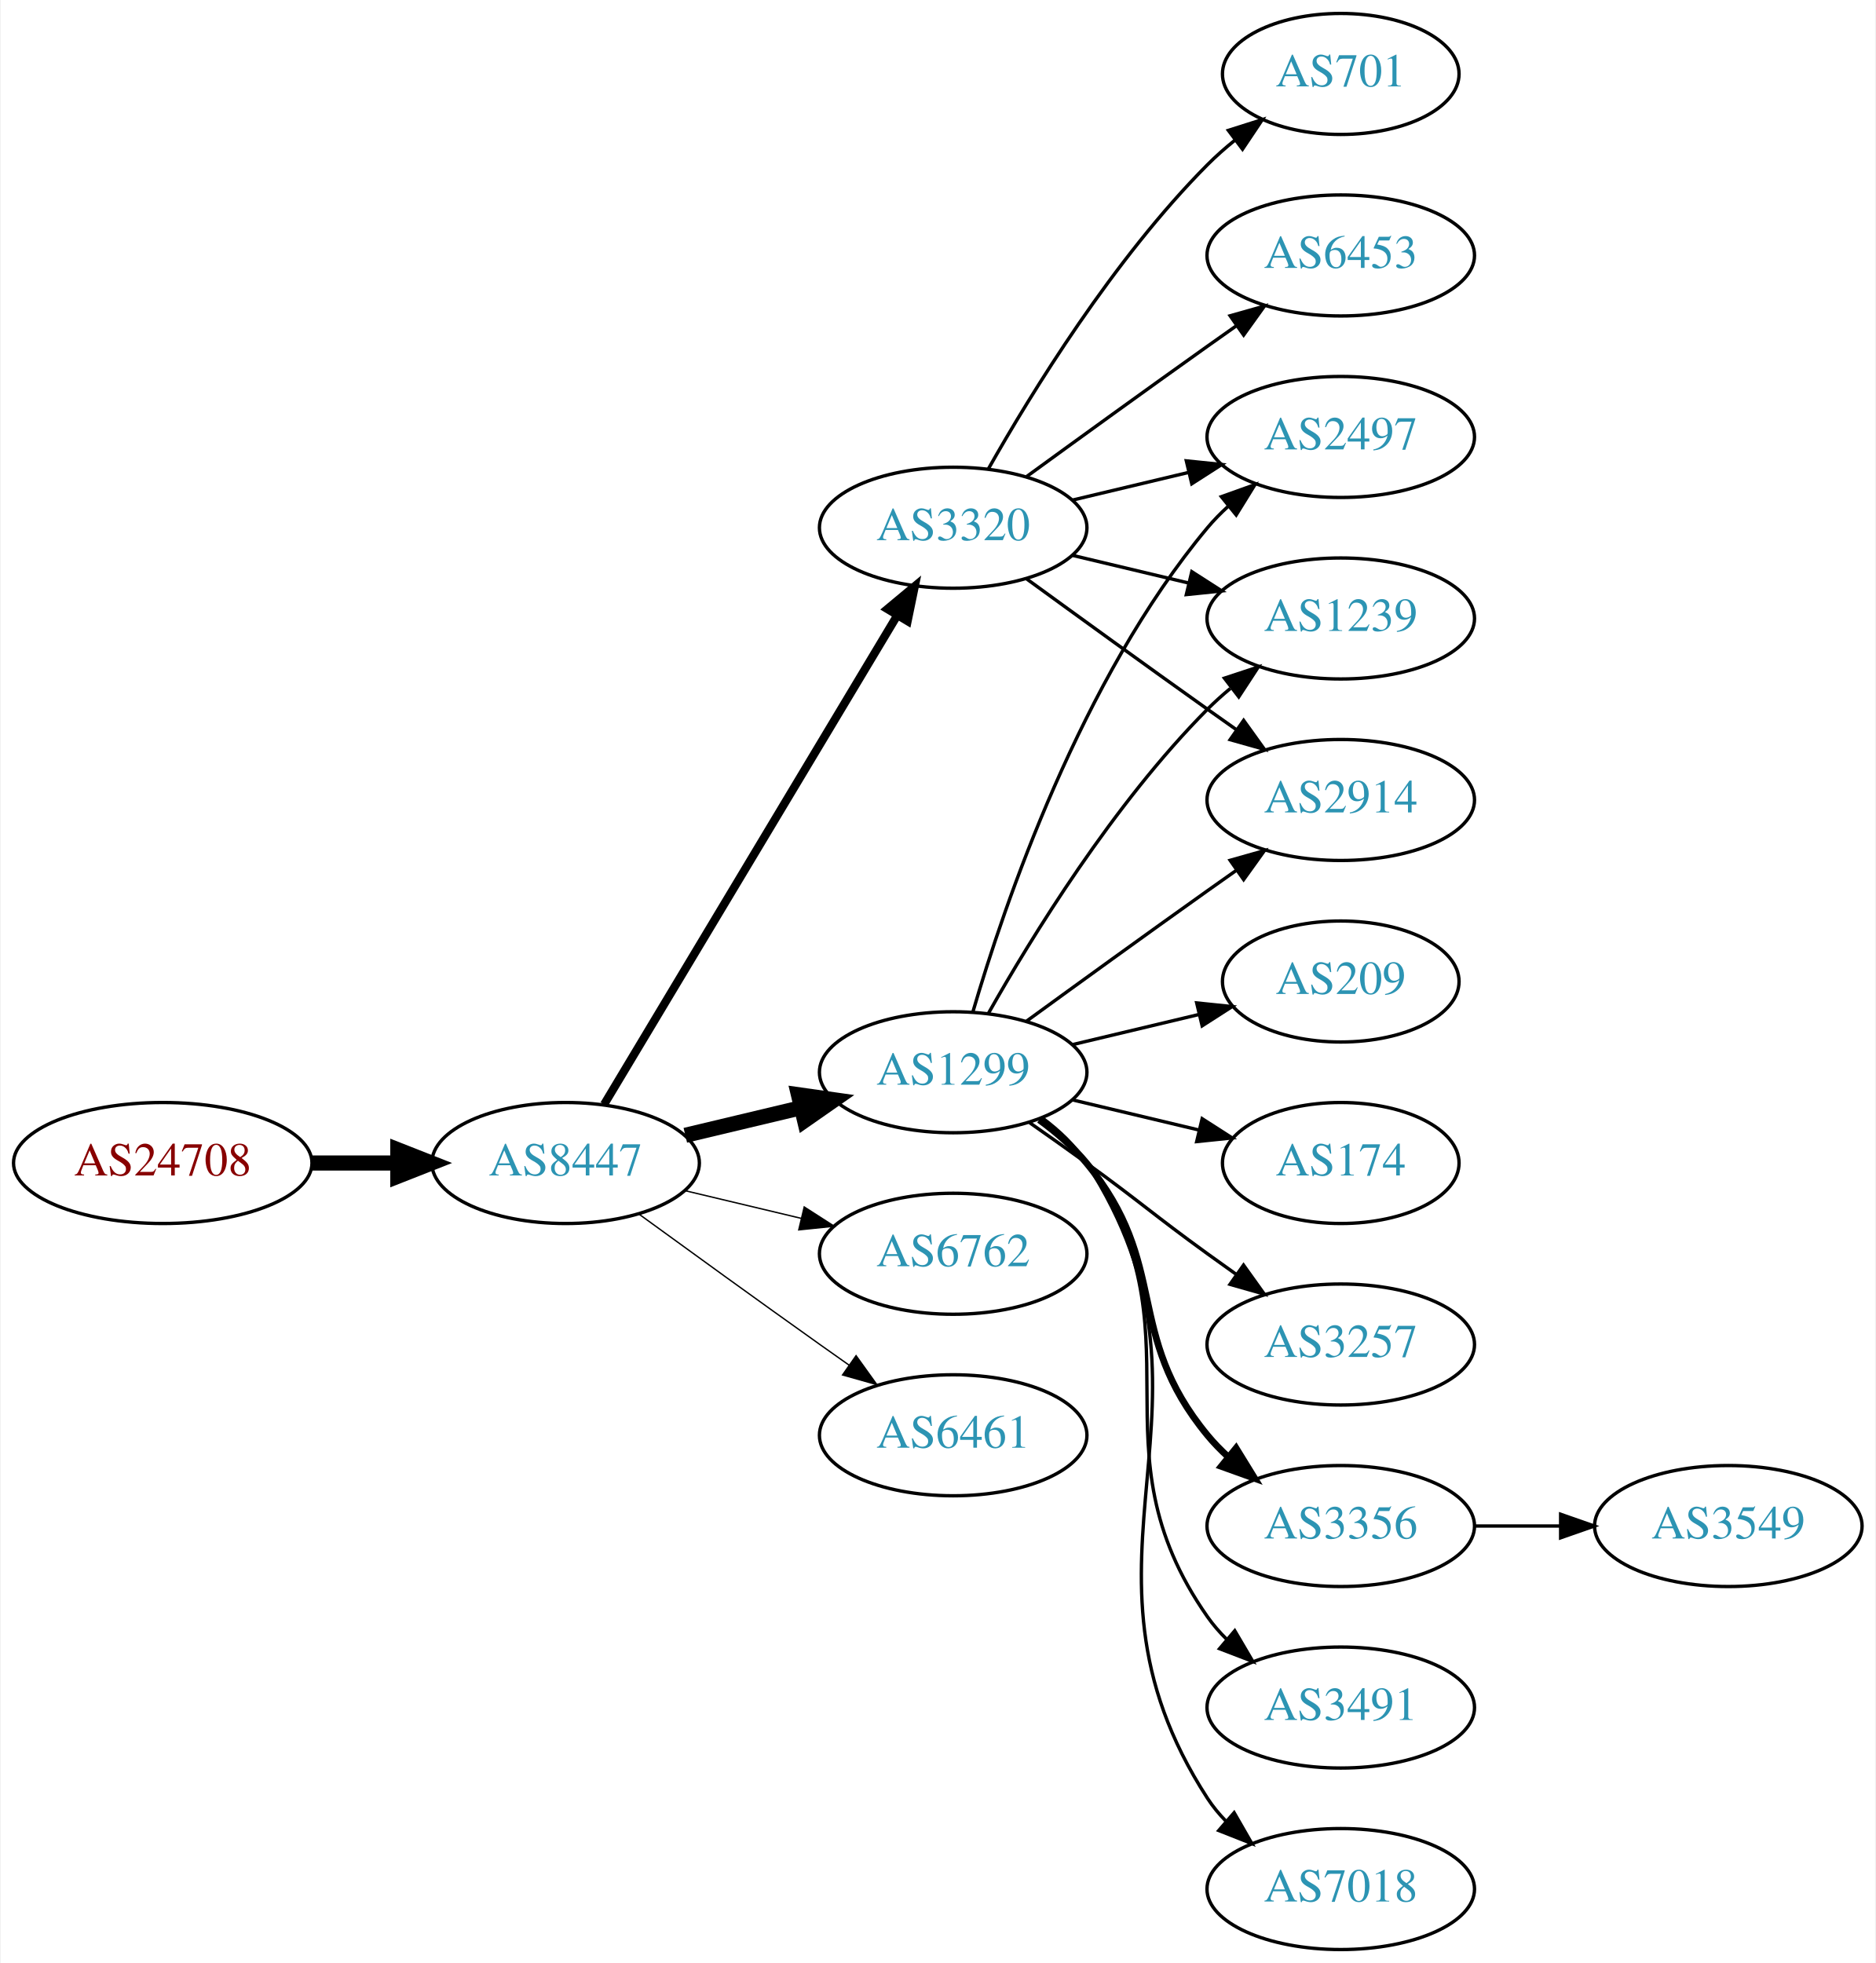
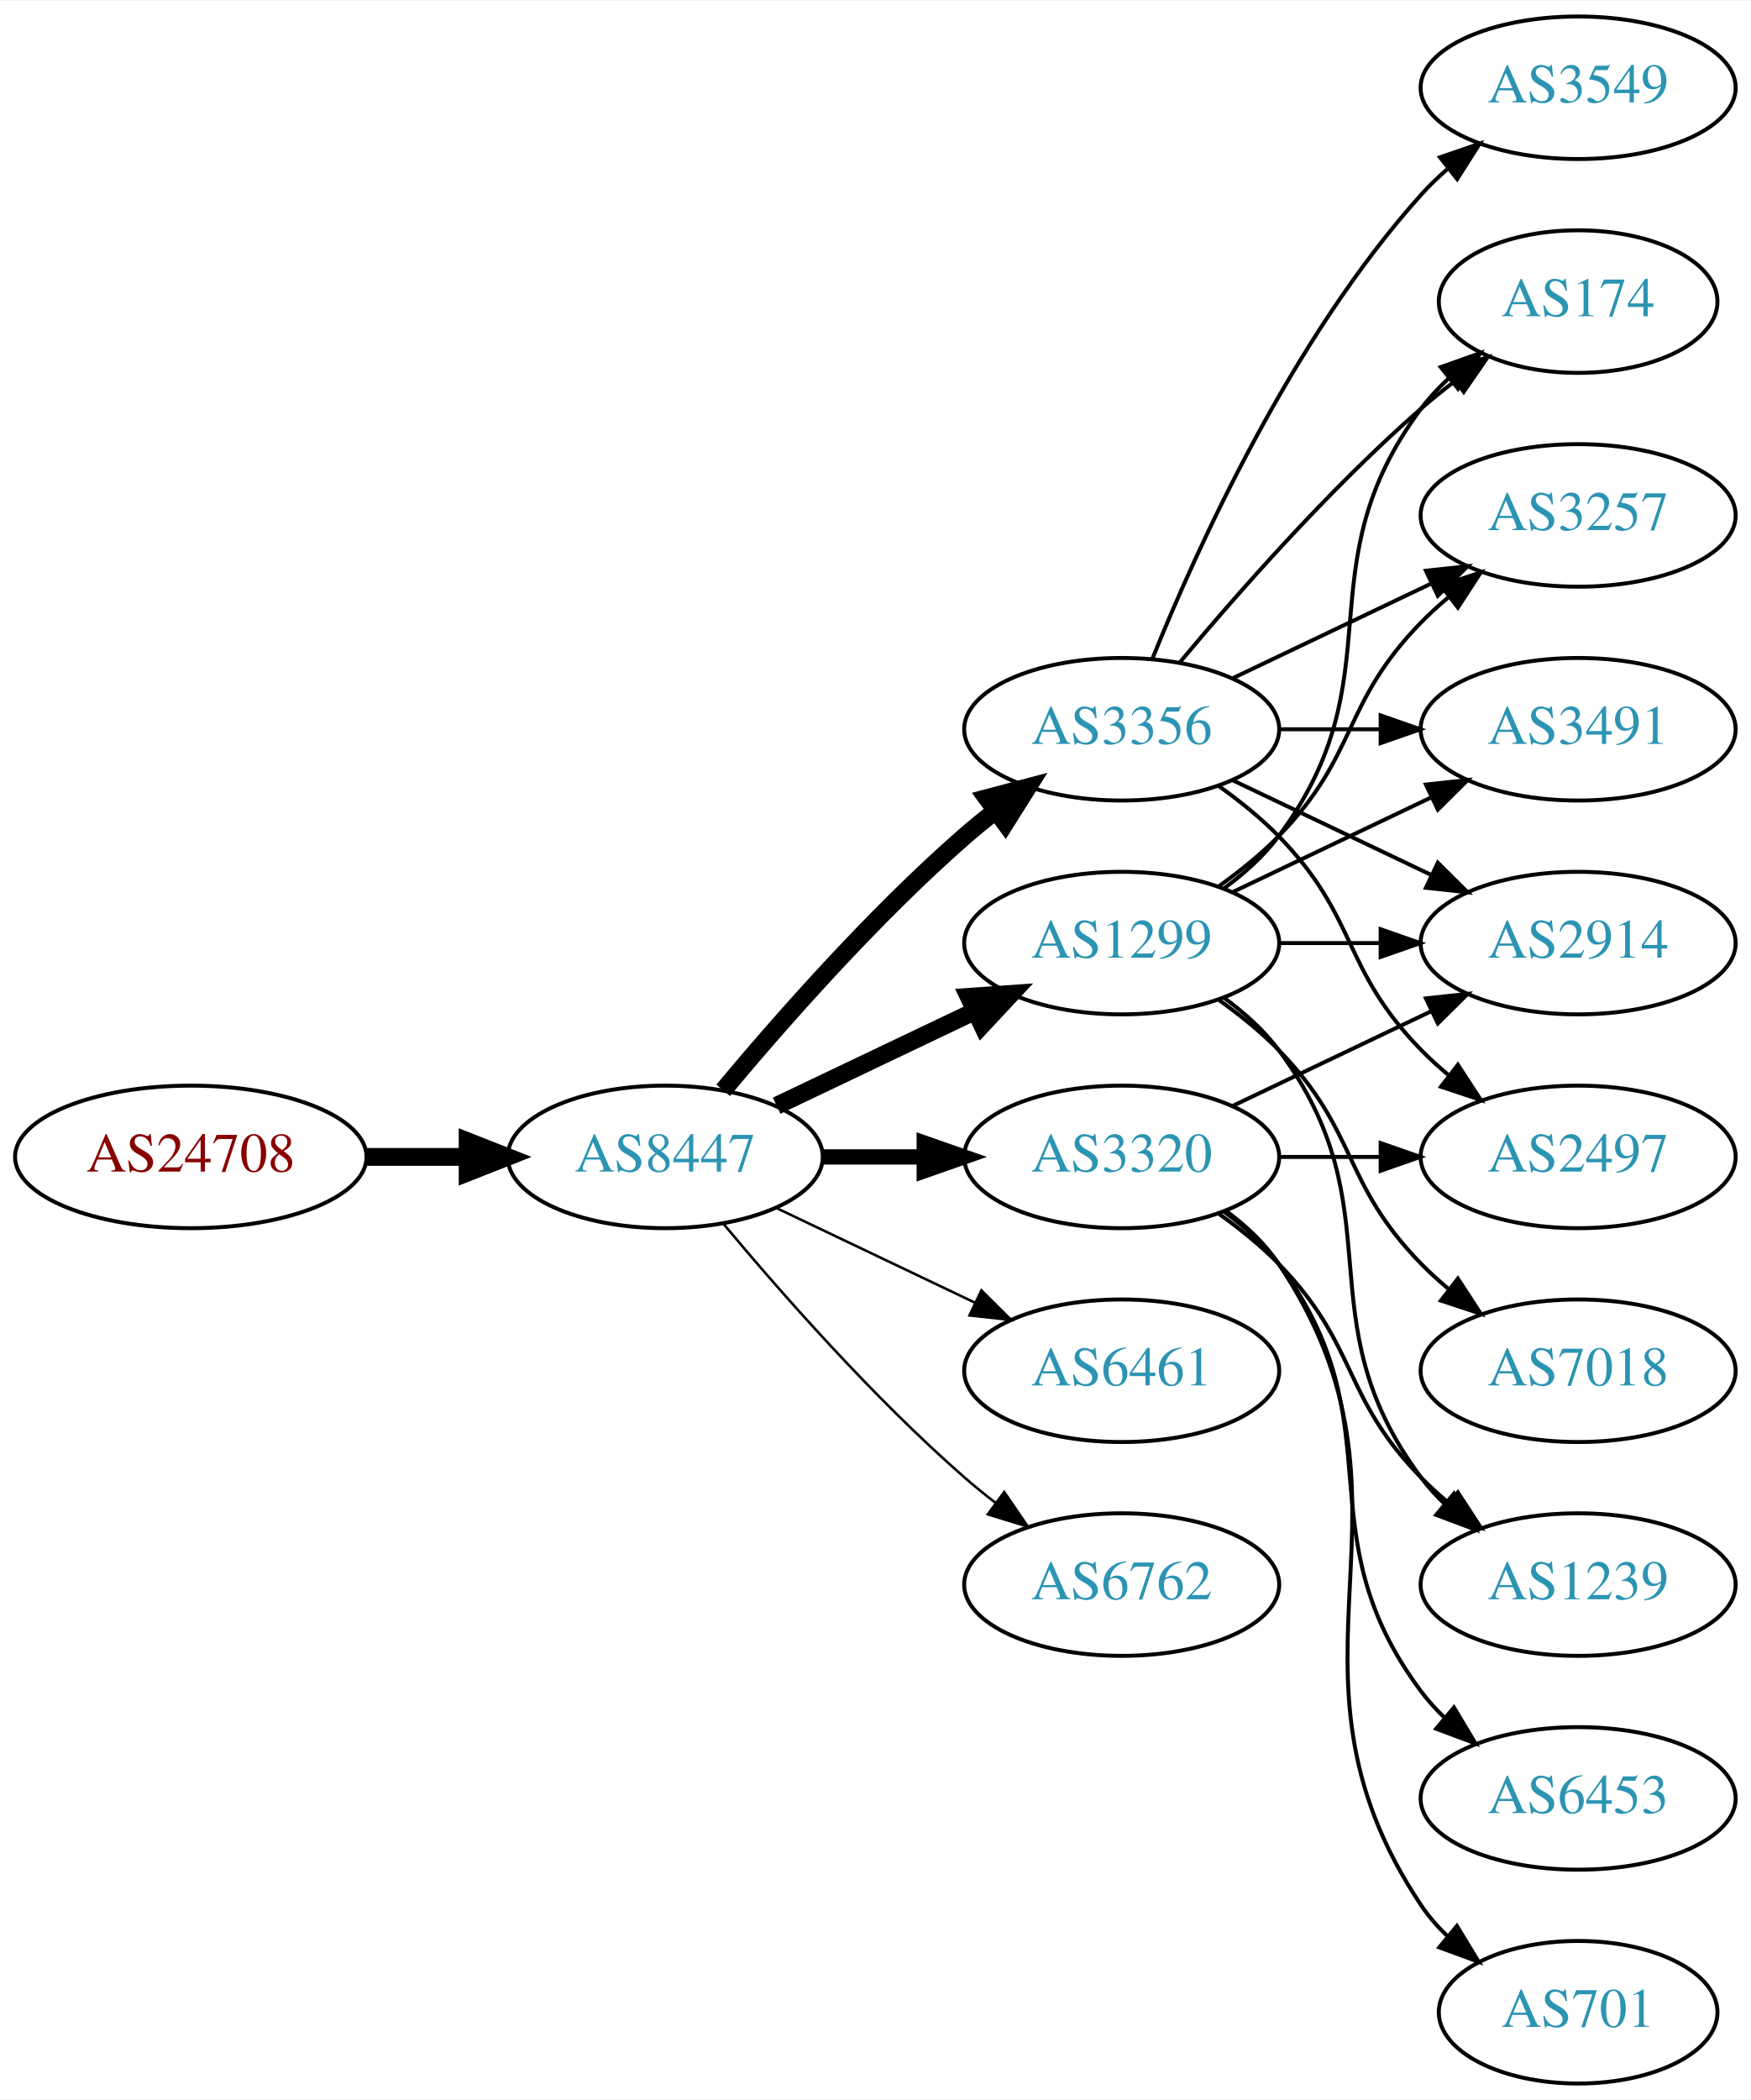
- <svg xmlns="http://www.w3.org/2000/svg" xmlns:xlink="http://www.w3.org/1999/xlink" width="558pt" height="584pt" viewBox="0.00 0.00 557.56 584.00">
-   <g id="graph0" class="graph" transform="scale(1 1) rotate(0) translate(4 580)">
-     <polygon fill="white" stroke="none" points="-4,4 -4,-580 553.564,-580 553.564,4 -4,4" />
+ <svg xmlns="http://www.w3.org/2000/svg" xmlns:xlink="http://www.w3.org/1999/xlink" width="442pt" height="530pt" viewBox="0.00 0.00 442.27 530.00">
+   <g id="graph0" class="graph" transform="scale(1 1) rotate(0) translate(4 526)">
+     <polygon fill="white" stroke="none" points="-4,4 -4,-526 438.271,-526 438.271,4 -4,4" />
    <g id="node1" class="node">
      <g id="a_node1">
        <a xlink:href="/asn/24708" xlink:title="AS24708 ~ GRZ IT Center GmbH [AT]">
          <ellipse fill="#ffffff" stroke="black" cx="44.196" cy="-234" rx="44.393" ry="18" />
          <text text-anchor="middle" x="44.196" y="-230.3" font-family="Times,serif" font-size="14.00" fill="#880000">AS24708</text>
        </a>
      </g>
    </g>
    <g id="node2" class="node">
      <g id="a_node2">
        <a xlink:href="/asn/8447" xlink:title="AS8447 ~ A1 Telekom Austria AG [AT]">
          <ellipse fill="#ffffff" stroke="black" cx="164.039" cy="-234" rx="39.794" ry="18" />
          <text text-anchor="middle" x="164.039" y="-230.3" font-family="Times,serif" font-size="14.00" fill="#2c94b3">AS8447</text>
        </a>
      </g>
    </g>
    <g id="edge1" class="edge">
      <path fill="none" stroke="black" stroke-width="4.5" d="M88.407,-234C96.72,-234 105.482,-234 113.965,-234" />
      <polygon fill="black" stroke="black" stroke-width="4.5" points="114.123,-237.938 124.123,-234 114.123,-230.063 114.123,-237.938" />
    </g>
    <g id="node3" class="node">
      <g id="a_node3">
        <a xlink:href="/asn/1299" xlink:title="AS1299 ~ Telia Carrier [EU]">
-           <ellipse fill="#ffffff" stroke="black" cx="279.332" cy="-261" rx="39.794" ry="18" />
-           <text text-anchor="middle" x="279.332" y="-257.3" font-family="Times,serif" font-size="14.00" fill="#2c94b3">AS1299</text>
+           <ellipse fill="#ffffff" stroke="black" cx="279.332" cy="-288" rx="39.794" ry="18" />
+           <text text-anchor="middle" x="279.332" y="-284.3" font-family="Times,serif" font-size="14.00" fill="#2c94b3">AS1299</text>
        </a>
      </g>
    </g>
    <g id="edge2" class="edge">
-       <path fill="none" stroke="black" stroke-width="4.5" d="M199.646,-242.248C210.517,-244.838 222.671,-247.735 234.114,-250.462" />
-       <polygon fill="black" stroke="black" stroke-width="4.5" points="233.296,-254.315 243.936,-252.803 235.122,-246.654 233.296,-254.315" />
+       <path fill="none" stroke="black" stroke-width="4.5" d="M192.175,-246.934C207.169,-254.081 225.99,-263.052 242.213,-270.785" />
+       <polygon fill="black" stroke="black" stroke-width="4.5" points="240.695,-274.423 251.417,-275.171 244.084,-267.314 240.695,-274.423" />
    </g>
    <g id="node4" class="node">
      <g id="a_node4">
-         <a xlink:href="/asn/6762" xlink:title="AS6762 ~ TELECOM ITALIA SPARKLE S.p.A. [IT]">
-           <ellipse fill="#ffffff" stroke="black" cx="279.332" cy="-207" rx="39.794" ry="18" />
-           <text text-anchor="middle" x="279.332" y="-203.3" font-family="Times,serif" font-size="14.00" fill="#2c94b3">AS6762</text>
+         <a xlink:href="/asn/3356" xlink:title="AS3356 ~ Level 3 Parent, LLC [US]">
+           <ellipse fill="#ffffff" stroke="black" cx="279.332" cy="-342" rx="39.794" ry="18" />
+           <text text-anchor="middle" x="279.332" y="-338.3" font-family="Times,serif" font-size="14.00" fill="#2c94b3">AS3356</text>
        </a>
      </g>
    </g>
    <g id="edge3" class="edge">
-       <path fill="none" stroke="black" stroke-width="0.409" d="M199.646,-225.752C210.517,-223.162 222.671,-220.265 234.114,-217.538" />
-       <polygon fill="black" stroke="black" stroke-width="0.409" points="235.02,-220.92 243.936,-215.197 233.397,-214.111 235.02,-220.92" />
+       <path fill="none" stroke="black" stroke-width="4.5" d="M178.669,-250.817C192.951,-267.929 216.498,-294.745 239.685,-315 242.151,-317.154 244.789,-319.294 247.487,-321.372" />
+       <polygon fill="black" stroke="black" stroke-width="4.5" points="245.252,-324.616 255.641,-327.37 249.919,-318.273 245.252,-324.616" />
    </g>
    <g id="node5" class="node">
      <g id="a_node5">
        <a xlink:href="/asn/3320" xlink:title="AS3320 ~ DTAG [DE]">
-           <ellipse fill="#ffffff" stroke="black" cx="279.332" cy="-423" rx="39.794" ry="18" />
-           <text text-anchor="middle" x="279.332" y="-419.3" font-family="Times,serif" font-size="14.00" fill="#2c94b3">AS3320</text>
+           <ellipse fill="#ffffff" stroke="black" cx="279.332" cy="-234" rx="39.794" ry="18" />
+           <text text-anchor="middle" x="279.332" y="-230.3" font-family="Times,serif" font-size="14.00" fill="#2c94b3">AS3320</text>
        </a>
      </g>
    </g>
    <g id="edge4" class="edge">
-       <path fill="none" stroke="black" stroke-width="2.455" d="M175.494,-251.442C195.475,-284.775 239.18,-357.686 262.666,-396.866" />
-       <polygon fill="black" stroke="black" stroke-width="2.455" points="259.758,-398.823 267.902,-405.6 265.762,-395.224 259.758,-398.823" />
+       <path fill="none" stroke="black" stroke-width="3.857" d="M203.711,-234C211.914,-234 220.678,-234 229.21,-234" />
+       <polygon fill="black" stroke="black" stroke-width="3.857" points="229.449,-237.5 239.449,-234 229.449,-230.5 229.449,-237.5" />
    </g>
    <g id="node6" class="node">
      <g id="a_node6">
        <a xlink:href="/asn/6461" xlink:title="AS6461 ~ Zayo Bandwidth [US]">
-           <ellipse fill="#ffffff" stroke="black" cx="279.332" cy="-153" rx="39.794" ry="18" />
-           <text text-anchor="middle" x="279.332" y="-149.3" font-family="Times,serif" font-size="14.00" fill="#2c94b3">AS6461</text>
+           <ellipse fill="#ffffff" stroke="black" cx="279.332" cy="-180" rx="39.794" ry="18" />
+           <text text-anchor="middle" x="279.332" y="-176.3" font-family="Times,serif" font-size="14.00" fill="#2c94b3">AS6461</text>
        </a>
      </g>
    </g>
    <g id="edge5" class="edge">
-       <path fill="none" stroke="black" stroke-width="0.409" d="M185.887,-218.778C200.821,-207.909 221.435,-192.975 239.685,-180 242.506,-177.995 245.449,-175.915 248.397,-173.841" />
-       <polygon fill="black" stroke="black" stroke-width="0.409" points="250.443,-176.681 256.621,-168.074 246.424,-170.95 250.443,-176.681" />
+       <path fill="none" stroke="black" stroke-width="0.643" d="M192.175,-221.066C207.169,-213.919 225.99,-204.948 242.213,-197.215" />
+       <polygon fill="black" stroke="black" stroke-width="0.643" points="243.895,-200.291 251.417,-192.829 240.884,-193.972 243.895,-200.291" />
    </g>
    <g id="node7" class="node">
      <g id="a_node7">
-         <a xlink:href="/asn/2497" xlink:title="AS2497 ~ Internet Initiative Japan Inc. [JP]">
-           <ellipse fill="#ffffff" stroke="black" cx="394.625" cy="-450" rx="39.794" ry="18" />
-           <text text-anchor="middle" x="394.625" y="-446.3" font-family="Times,serif" font-size="14.00" fill="#2c94b3">AS2497</text>
-         </a>
-       </g>
-     </g>
-     <g id="edge16" class="edge">
-       <path fill="none" stroke="black" d="M285.206,-279.002C294.52,-310.844 317.336,-377.981 354.978,-423 356.848,-425.237 358.947,-427.374 361.173,-429.396" />
-       <polygon fill="black" stroke="black" points="359.116,-432.234 369.092,-435.804 363.52,-426.793 359.116,-432.234" />
+         <a xlink:href="/asn/6762" xlink:title="AS6762 ~ TELECOM ITALIA SPARKLE S.p.A. [IT]">
+           <ellipse fill="#ffffff" stroke="black" cx="279.332" cy="-126" rx="39.794" ry="18" />
+           <text text-anchor="middle" x="279.332" y="-122.3" font-family="Times,serif" font-size="14.00" fill="#2c94b3">AS6762</text>
+         </a>
+       </g>
+     </g>
+     <g id="edge6" class="edge">
+       <path fill="none" stroke="black" stroke-width="0.643" d="M178.669,-217.183C192.951,-200.071 216.498,-173.255 239.685,-153 242.151,-150.846 244.789,-148.706 247.487,-146.628" />
+       <polygon fill="black" stroke="black" stroke-width="0.643" points="249.66,-149.375 255.641,-140.63 245.512,-143.736 249.66,-149.375" />
+     </g>
+     <g id="node8" class="node">
+       <g id="a_node8">
+         <a xlink:href="/asn/2914" xlink:title="AS2914 ~ NTT America, Inc. [US]">
+           <ellipse fill="#ffffff" stroke="black" cx="394.625" cy="-288" rx="39.794" ry="18" />
+           <text text-anchor="middle" x="394.625" y="-284.3" font-family="Times,serif" font-size="14.00" fill="#2c94b3">AS2914</text>
+         </a>
+       </g>
+     </g>
+     <g id="edge7" class="edge">
+       <path fill="none" stroke="black" d="M319.004,-288C327.207,-288 335.971,-288 344.503,-288" />
+       <polygon fill="black" stroke="black" points="344.742,-291.5 354.742,-288 344.742,-284.5 344.742,-291.5" />
+     </g>
+     <g id="node9" class="node">
+       <g id="a_node9">
+         <a xlink:href="/asn/1239" xlink:title="AS1239 ~ Sprint [US]">
+           <ellipse fill="#ffffff" stroke="black" cx="394.625" cy="-126" rx="39.794" ry="18" />
+           <text text-anchor="middle" x="394.625" y="-122.3" font-family="Times,serif" font-size="14.00" fill="#2c94b3">AS1239</text>
+         </a>
+       </g>
+     </g>
+     <g id="edge8" class="edge">
+       <path fill="none" stroke="black" d="M305.262,-274.118C310.338,-270.389 315.256,-265.984 318.978,-261 349.249,-220.458 324.707,-193.542 354.978,-153 356.723,-150.664 358.73,-148.455 360.893,-146.383" />
+       <polygon fill="black" stroke="black" points="363.253,-148.973 368.694,-139.882 358.771,-143.595 363.253,-148.973" />
    </g>
    <g id="node10" class="node">
      <g id="a_node10">
-         <a xlink:href="/asn/1239" xlink:title="AS1239 ~ Sprint [US]">
-           <ellipse fill="#ffffff" stroke="black" cx="394.625" cy="-396" rx="39.794" ry="18" />
-           <text text-anchor="middle" x="394.625" y="-392.3" font-family="Times,serif" font-size="14.00" fill="#2c94b3">AS1239</text>
-         </a>
-       </g>
-     </g>
-     <g id="edge11" class="edge">
-       <path fill="none" stroke="black" d="M289.791,-278.49C302.573,-301.096 327.005,-340.886 354.978,-369 357.089,-371.121 359.385,-373.188 361.77,-375.171" />
-       <polygon fill="black" stroke="black" points="360.023,-378.242 370.086,-381.556 364.286,-372.69 360.023,-378.242" />
+         <a xlink:href="/asn/174" xlink:title="AS174 ~ Cogent Communications [US]">
+           <ellipse fill="#ffffff" stroke="black" cx="394.625" cy="-450" rx="35.194" ry="18" />
+           <text text-anchor="middle" x="394.625" y="-446.3" font-family="Times,serif" font-size="14.00" fill="#2c94b3">AS174</text>
+         </a>
+       </g>
+     </g>
+     <g id="edge9" class="edge">
+       <path fill="none" stroke="black" d="M305.262,-301.882C310.338,-305.611 315.256,-310.016 318.978,-315 349.249,-355.542 324.707,-382.458 354.978,-423 356.986,-425.689 359.342,-428.209 361.883,-430.546" />
+       <polygon fill="black" stroke="black" points="359.912,-433.452 369.898,-436.989 364.297,-427.996 359.912,-433.452" />
    </g>
    <g id="node11" class="node">
      <g id="a_node11">
-         <a xlink:href="/asn/2914" xlink:title="AS2914 ~ NTT America, Inc. [US]">
-           <ellipse fill="#ffffff" stroke="black" cx="394.625" cy="-342" rx="39.794" ry="18" />
-           <text text-anchor="middle" x="394.625" y="-338.3" font-family="Times,serif" font-size="14.00" fill="#2c94b3">AS2914</text>
-         </a>
-       </g>
-     </g>
-     <g id="edge13" class="edge">
-       <path fill="none" stroke="black" d="M301.18,-276.222C316.114,-287.091 336.727,-302.025 354.978,-315 357.799,-317.005 360.742,-319.085 363.69,-321.159" />
-       <polygon fill="black" stroke="black" points="361.717,-324.05 371.914,-326.926 365.736,-318.319 361.717,-324.05" />
+         <a xlink:href="/asn/3257" xlink:title="AS3257 ~ GTT [DE]">
+           <ellipse fill="#ffffff" stroke="black" cx="394.625" cy="-396" rx="39.794" ry="18" />
+           <text text-anchor="middle" x="394.625" y="-392.3" font-family="Times,serif" font-size="14.00" fill="#2c94b3">AS3257</text>
+         </a>
+       </g>
+     </g>
+     <g id="edge10" class="edge">
+       <path fill="none" stroke="black" d="M303.926,-302.389C309.182,-306.148 314.513,-310.437 318.978,-315 339.151,-335.617 334.806,-348.383 354.978,-369 357.071,-371.139 359.354,-373.218 361.731,-375.21" />
+       <polygon fill="black" stroke="black" points="359.974,-378.275 370.031,-381.611 364.249,-372.732 359.974,-378.275" />
    </g>
    <g id="node12" class="node">
      <g id="a_node12">
-         <a xlink:href="/asn/3356" xlink:title="AS3356 ~ Level 3 Parent, LLC [US]">
-           <ellipse fill="#ffffff" stroke="black" cx="394.625" cy="-126" rx="39.794" ry="18" />
-           <text text-anchor="middle" x="394.625" y="-122.3" font-family="Times,serif" font-size="14.00" fill="#2c94b3">AS3356</text>
-         </a>
-       </g>
-     </g>
-     <g id="edge12" class="edge">
-       <path fill="none" stroke="black" stroke-width="2" d="M304.912,-246.844C310.007,-243.128 315.02,-238.799 318.978,-234 344.043,-203.606 329.913,-183.394 354.978,-153 356.833,-150.75 358.92,-148.604 361.139,-146.576" />
-       <polygon fill="black" stroke="black" stroke-width="2" points="363.488,-149.177 369.044,-140.156 359.075,-143.744 363.488,-149.177" />
+         <a xlink:href="/asn/3491" xlink:title="AS3491 ~ PCCW Global, Inc. [US]">
+           <ellipse fill="#ffffff" stroke="black" cx="394.625" cy="-342" rx="39.794" ry="18" />
+           <text text-anchor="middle" x="394.625" y="-338.3" font-family="Times,serif" font-size="14.00" fill="#2c94b3">AS3491</text>
+         </a>
+       </g>
+     </g>
+     <g id="edge11" class="edge">
+       <path fill="none" stroke="black" d="M307.468,-300.934C322.462,-308.081 341.283,-317.052 357.506,-324.785" />
+       <polygon fill="black" stroke="black" points="356.177,-328.028 366.71,-329.171 359.188,-321.709 356.177,-328.028" />
    </g>
    <g id="node13" class="node">
      <g id="a_node13">
-         <a xlink:href="/asn/3491" xlink:title="AS3491 ~ PCCW Global, Inc. [US]">
-           <ellipse fill="#ffffff" stroke="black" cx="394.625" cy="-72" rx="39.794" ry="18" />
-           <text text-anchor="middle" x="394.625" y="-68.3" font-family="Times,serif" font-size="14.00" fill="#2c94b3">AS3491</text>
-         </a>
-       </g>
+         <a xlink:href="/asn/7018" xlink:title="AS7018 ~ AT&amp;T Services, Inc. [US]">
+           <ellipse fill="#ffffff" stroke="black" cx="394.625" cy="-180" rx="39.794" ry="18" />
+           <text text-anchor="middle" x="394.625" y="-176.3" font-family="Times,serif" font-size="14.00" fill="#2c94b3">AS7018</text>
+         </a>
+       </g>
+     </g>
+     <g id="edge12" class="edge">
+       <path fill="none" stroke="black" d="M303.926,-273.611C309.182,-269.852 314.513,-265.563 318.978,-261 339.151,-240.383 334.806,-227.617 354.978,-207 357.071,-204.861 359.354,-202.782 361.731,-200.79" />
+       <polygon fill="black" stroke="black" points="364.249,-203.268 370.031,-194.389 359.974,-197.725 364.249,-203.268" />
    </g>
    <g id="edge14" class="edge">
-       <path fill="none" stroke="black" d="M305.491,-247.284C310.555,-243.545 315.411,-239.096 318.978,-234 354.592,-183.131 319.365,-149.869 354.978,-99 356.65,-96.611 358.606,-94.365 360.733,-92.267" />
-       <polygon fill="black" stroke="black" points="363.097,-94.851 368.465,-85.716 358.573,-89.51 363.097,-94.851" />
+       <path fill="none" stroke="black" d="M307.468,-329.066C322.462,-321.919 341.283,-312.948 357.506,-305.215" />
+       <polygon fill="black" stroke="black" points="359.188,-308.291 366.71,-300.829 356.177,-301.972 359.188,-308.291" />
+     </g>
+     <g id="edge16" class="edge">
+       <path fill="none" stroke="black" d="M293.962,-358.817C308.244,-375.929 331.791,-402.745 354.978,-423 357.648,-425.332 360.521,-427.648 363.451,-429.886" />
+       <polygon fill="black" stroke="black" points="361.602,-432.87 371.742,-435.939 365.729,-427.216 361.602,-432.87" />
+     </g>
+     <g id="edge15" class="edge">
+       <path fill="none" stroke="black" d="M307.468,-354.934C322.462,-362.081 341.283,-371.052 357.506,-378.785" />
+       <polygon fill="black" stroke="black" points="356.177,-382.028 366.71,-383.171 359.188,-375.709 356.177,-382.028" />
+     </g>
+     <g id="edge17" class="edge">
+       <path fill="none" stroke="black" d="M319.004,-342C327.207,-342 335.971,-342 344.503,-342" />
+       <polygon fill="black" stroke="black" points="344.742,-345.5 354.742,-342 344.742,-338.5 344.742,-345.5" />
    </g>
    <g id="node14" class="node">
      <g id="a_node14">
-         <a xlink:href="/asn/7018" xlink:title="AS7018 ~ AT&amp;T Services, Inc. [US]">
-           <ellipse fill="#ffffff" stroke="black" cx="394.625" cy="-18" rx="39.794" ry="18" />
-           <text text-anchor="middle" x="394.625" y="-14.3" font-family="Times,serif" font-size="14.00" fill="#2c94b3">AS7018</text>
-         </a>
-       </g>
-     </g>
-     <g id="edge15" class="edge">
-       <path fill="none" stroke="black" d="M305.768,-247.47C310.818,-243.722 315.597,-239.221 318.978,-234 365.453,-162.222 308.503,-116.778 354.978,-45 356.563,-42.553 358.455,-40.263 360.538,-38.136" />
-       <polygon fill="black" stroke="black" points="362.907,-40.715 368.188,-31.53 358.332,-35.416 362.907,-40.715" />
+         <a xlink:href="/asn/2497" xlink:title="AS2497 ~ Internet Initiative Japan Inc. [JP]">
+           <ellipse fill="#ffffff" stroke="black" cx="394.625" cy="-234" rx="39.794" ry="18" />
+           <text text-anchor="middle" x="394.625" y="-230.3" font-family="Times,serif" font-size="14.00" fill="#2c94b3">AS2497</text>
+         </a>
+       </g>
+     </g>
+     <g id="edge13" class="edge">
+       <path fill="none" stroke="black" d="M303.926,-327.611C309.182,-323.852 314.513,-319.563 318.978,-315 339.151,-294.383 334.806,-281.617 354.978,-261 357.071,-258.861 359.354,-256.782 361.731,-254.79" />
+       <polygon fill="black" stroke="black" points="364.249,-257.268 370.031,-248.389 359.974,-251.725 364.249,-257.268" />
    </g>
    <g id="node15" class="node">
      <g id="a_node15">
-         <a xlink:href="/asn/209" xlink:title="AS209 ~ CenturyLink Communications, LLC [US]">
-           <ellipse fill="#ffffff" stroke="black" cx="394.625" cy="-288" rx="35.194" ry="18" />
-           <text text-anchor="middle" x="394.625" y="-284.3" font-family="Times,serif" font-size="14.00" fill="#2c94b3">AS209</text>
-         </a>
-       </g>
-     </g>
-     <g id="edge17" class="edge">
-       <path fill="none" stroke="black" d="M314.939,-269.248C326.733,-272.058 340.038,-275.229 352.306,-278.153" />
-       <polygon fill="black" stroke="black" points="351.772,-281.624 362.311,-280.537 353.394,-274.814 351.772,-281.624" />
+         <a xlink:href="/asn/3549" xlink:title="AS3549 ~ Level 3 Parent, LLC [US]">
+           <ellipse fill="#ffffff" stroke="black" cx="394.625" cy="-504" rx="39.794" ry="18" />
+           <text text-anchor="middle" x="394.625" y="-500.3" font-family="Times,serif" font-size="14.00" fill="#2c94b3">AS3549</text>
+         </a>
+       </g>
+     </g>
+     <g id="edge18" class="edge">
+       <path fill="none" stroke="black" d="M287.079,-359.787C298.13,-387.243 322.184,-440.578 354.978,-477 356.98,-479.224 359.199,-481.363 361.532,-483.397" />
+       <polygon fill="black" stroke="black" points="359.73,-486.433 369.751,-489.873 364.062,-480.935 359.73,-486.433" />
+     </g>
+     <g id="edge19" class="edge">
+       <path fill="none" stroke="black" d="M307.468,-246.934C322.462,-254.081 341.283,-263.052 357.506,-270.785" />
+       <polygon fill="black" stroke="black" points="356.177,-274.028 366.71,-275.171 359.188,-267.709 356.177,-274.028" />
+     </g>
+     <g id="edge22" class="edge">
+       <path fill="none" stroke="black" d="M303.926,-219.611C309.182,-215.852 314.513,-211.563 318.978,-207 339.151,-186.383 334.806,-173.617 354.978,-153 357.071,-150.861 359.354,-148.782 361.731,-146.79" />
+       <polygon fill="black" stroke="black" points="364.249,-149.268 370.031,-140.389 359.974,-143.725 364.249,-149.268" />
+     </g>
+     <g id="edge23" class="edge">
+       <path fill="none" stroke="black" d="M319.004,-234C327.207,-234 335.971,-234 344.503,-234" />
+       <polygon fill="black" stroke="black" points="344.742,-237.5 354.742,-234 344.742,-230.5 344.742,-237.5" />
    </g>
    <g id="node16" class="node">
      <g id="a_node16">
-         <a xlink:href="/asn/174" xlink:title="AS174 ~ Cogent Communications [US]">
-           <ellipse fill="#ffffff" stroke="black" cx="394.625" cy="-234" rx="35.194" ry="18" />
-           <text text-anchor="middle" x="394.625" y="-230.3" font-family="Times,serif" font-size="14.00" fill="#2c94b3">AS174</text>
-         </a>
-       </g>
-     </g>
-     <g id="edge18" class="edge">
-       <path fill="none" stroke="black" d="M314.939,-252.752C326.733,-249.942 340.038,-246.771 352.306,-243.847" />
-       <polygon fill="black" stroke="black" points="353.394,-247.186 362.311,-241.463 351.772,-240.376 353.394,-247.186" />
+         <a xlink:href="/asn/6453" xlink:title="AS6453 ~ TATA COMMUNICATIONS (AMERICA) INC [US]">
+           <ellipse fill="#ffffff" stroke="black" cx="394.625" cy="-72" rx="39.794" ry="18" />
+           <text text-anchor="middle" x="394.625" y="-68.3" font-family="Times,serif" font-size="14.00" fill="#2c94b3">AS6453</text>
+         </a>
+       </g>
+     </g>
+     <g id="edge20" class="edge">
+       <path fill="none" stroke="black" d="M305.262,-220.118C310.338,-216.389 315.256,-211.984 318.978,-207 349.249,-166.458 324.707,-139.542 354.978,-99 356.723,-96.664 358.73,-94.455 360.893,-92.383" />
+       <polygon fill="black" stroke="black" points="363.253,-94.973 368.694,-85.882 358.771,-89.595 363.253,-94.973" />
    </g>
    <g id="node17" class="node">
      <g id="a_node17">
-         <a xlink:href="/asn/3257" xlink:title="AS3257 ~ GTT [DE]">
-           <ellipse fill="#ffffff" stroke="black" cx="394.625" cy="-180" rx="39.794" ry="18" />
-           <text text-anchor="middle" x="394.625" y="-176.3" font-family="Times,serif" font-size="14.00" fill="#2c94b3">AS3257</text>
-         </a>
-       </g>
-     </g>
-     <g id="edge19" class="edge">
-       <path fill="none" stroke="black" d="M302.089,-245.991C307.623,-242.121 313.542,-237.936 318.978,-234 335.178,-222.271 338.778,-218.729 354.978,-207 357.781,-204.971 360.712,-202.875 363.653,-200.79" />
-       <polygon fill="black" stroke="black" points="365.704,-203.627 371.868,-195.009 361.675,-197.903 365.704,-203.627" />
-     </g>
-     <g id="edge6" class="edge">
-       <path fill="none" stroke="black" d="M314.939,-431.248C325.81,-433.838 337.964,-436.735 349.407,-439.462" />
-       <polygon fill="black" stroke="black" points="348.69,-442.889 359.229,-441.803 350.313,-436.08 348.69,-442.889" />
-     </g>
-     <g id="node8" class="node">
-       <g id="a_node8">
-         <a xlink:href="/asn/6453" xlink:title="AS6453 ~ TATA COMMUNICATIONS (AMERICA) INC [US]">
-           <ellipse fill="#ffffff" stroke="black" cx="394.625" cy="-504" rx="39.794" ry="18" />
-           <text text-anchor="middle" x="394.625" y="-500.3" font-family="Times,serif" font-size="14.00" fill="#2c94b3">AS6453</text>
-         </a>
-       </g>
-     </g>
-     <g id="edge7" class="edge">
-       <path fill="none" stroke="black" d="M301.18,-438.222C316.114,-449.091 336.727,-464.025 354.978,-477 357.799,-479.005 360.742,-481.085 363.69,-483.159" />
-       <polygon fill="black" stroke="black" points="361.717,-486.05 371.914,-488.926 365.736,-480.319 361.717,-486.05" />
-     </g>
-     <g id="node9" class="node">
-       <g id="a_node9">
        <a xlink:href="/asn/701" xlink:title="AS701 ~ UUNET [US]">
-           <ellipse fill="#ffffff" stroke="black" cx="394.625" cy="-558" rx="35.194" ry="18" />
-           <text text-anchor="middle" x="394.625" y="-554.3" font-family="Times,serif" font-size="14.00" fill="#2c94b3">AS701</text>
-         </a>
-       </g>
-     </g>
-     <g id="edge8" class="edge">
-       <path fill="none" stroke="black" d="M289.791,-440.49C302.573,-463.096 327.005,-502.886 354.978,-531 357.478,-533.513 360.239,-535.949 363.1,-538.261" />
-       <polygon fill="black" stroke="black" points="361.198,-541.21 371.297,-544.413 365.401,-535.611 361.198,-541.21" />
-     </g>
-     <g id="edge9" class="edge">
-       <path fill="none" stroke="black" d="M314.939,-414.752C325.81,-412.162 337.964,-409.265 349.407,-406.538" />
-       <polygon fill="black" stroke="black" points="350.313,-409.92 359.229,-404.197 348.69,-403.111 350.313,-409.92" />
-     </g>
-     <g id="edge10" class="edge">
-       <path fill="none" stroke="black" d="M301.18,-407.778C316.114,-396.909 336.727,-381.975 354.978,-369 357.799,-366.995 360.742,-364.915 363.69,-362.841" />
-       <polygon fill="black" stroke="black" points="365.736,-365.681 371.914,-357.074 361.717,-359.95 365.736,-365.681" />
-     </g>
-     <g id="node18" class="node">
-       <g id="a_node18">
-         <a xlink:href="/asn/3549" xlink:title="AS3549 ~ Level 3 Parent, LLC [US]">
-           <ellipse fill="#ffffff" stroke="black" cx="509.918" cy="-126" rx="39.794" ry="18" />
-           <text text-anchor="middle" x="509.918" y="-122.3" font-family="Times,serif" font-size="14.00" fill="#2c94b3">AS3549</text>
-         </a>
-       </g>
-     </g>
-     <g id="edge20" class="edge">
-       <path fill="none" stroke="black" d="M434.297,-126C442.5,-126 451.264,-126 459.796,-126" />
-       <polygon fill="black" stroke="black" points="460.035,-129.5 470.035,-126 460.035,-122.5 460.035,-129.5" />
+           <ellipse fill="#ffffff" stroke="black" cx="394.625" cy="-18" rx="35.194" ry="18" />
+           <text text-anchor="middle" x="394.625" y="-14.3" font-family="Times,serif" font-size="14.00" fill="#2c94b3">AS701</text>
+         </a>
+       </g>
+     </g>
+     <g id="edge21" class="edge">
+       <path fill="none" stroke="black" d="M305.651,-220.393C310.707,-216.649 315.518,-212.169 318.978,-207 360.003,-145.706 313.954,-106.294 354.978,-45 356.845,-42.211 359.105,-39.623 361.584,-37.243" />
+       <polygon fill="black" stroke="black" points="364.002,-39.786 369.507,-30.734 359.558,-34.378 364.002,-39.786" />
    </g>
  </g>
</svg>
